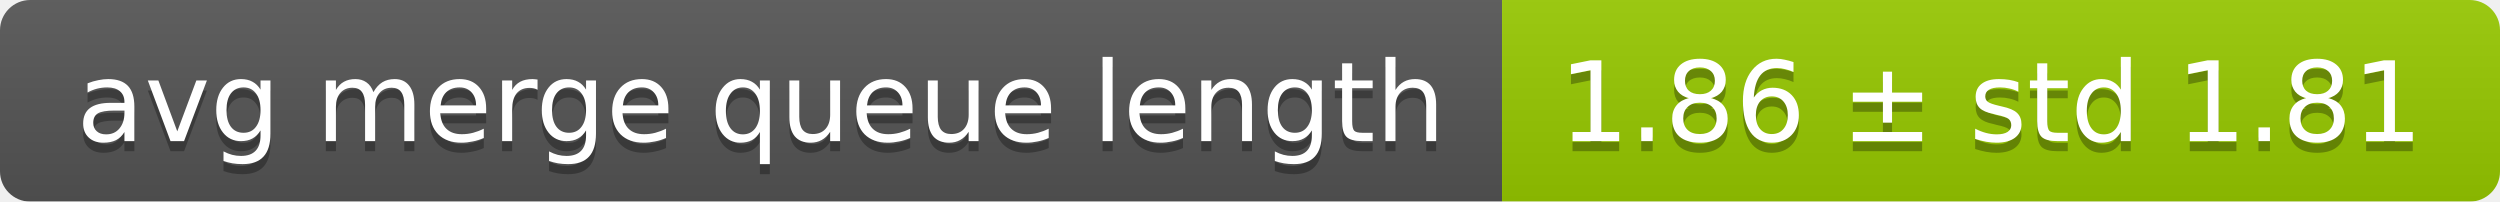
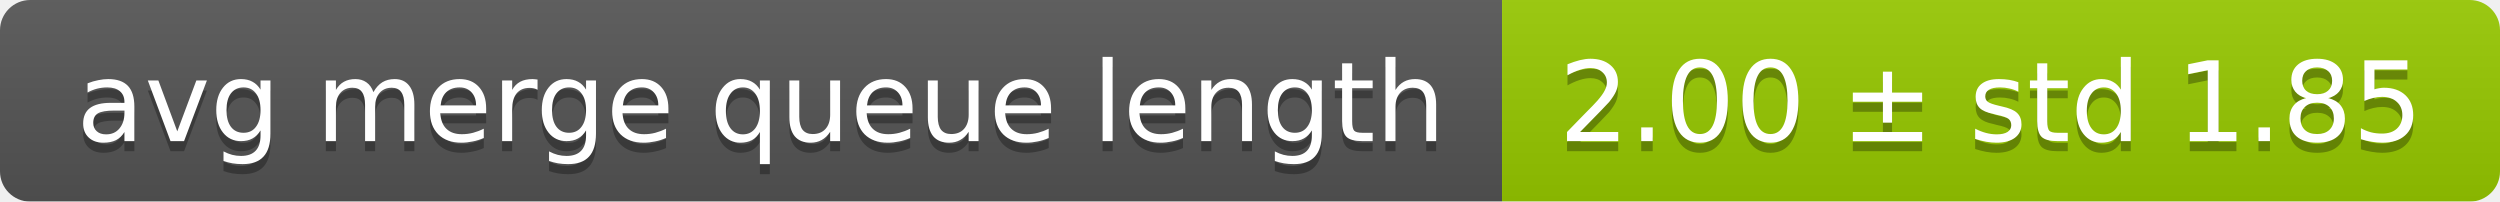
<svg xmlns="http://www.w3.org/2000/svg" width="248" height="20">
  <linearGradient id="smooth" x2="0" y2="100%">
    <stop offset="0" stop-color="#bbb" stop-opacity=".1" />
    <stop offset="1" stop-opacity=".1" />
  </linearGradient>
  <mask id="round">
    <rect width="248" height="20" rx="3" fill="#fff" />
  </mask>
  <g mask="url(#round)">
    <rect width="149" height="20" fill="#555" />
    <rect x="149" width="99" height="20" fill="#97ca00" />
    <rect width="248" height="20" fill="url(#smooth)" />
  </g>
  <g fill="#fff" text-anchor="middle" font-family="DejaVu Sans,Verdana,Geneva,sans-serif" font-size="11">
    <text x="75.5" y="15" fill="#010101" fill-opacity=".3">avg merge queue length</text>
    <text x="75.5" y="14">avg merge queue length</text>
-     <text x="197.5" y="15" fill="#010101" fill-opacity=".3">1.86 ± std 1.81</text>
-     <text x="197.5" y="14">1.86 ± std 1.81</text>
+     <text x="197.5" y="15" fill="#010101" fill-opacity=".3">2.00 ± std 1.85</text>
+     <text x="197.5" y="14">2.00 ± std 1.85</text>
  </g>
</svg>
